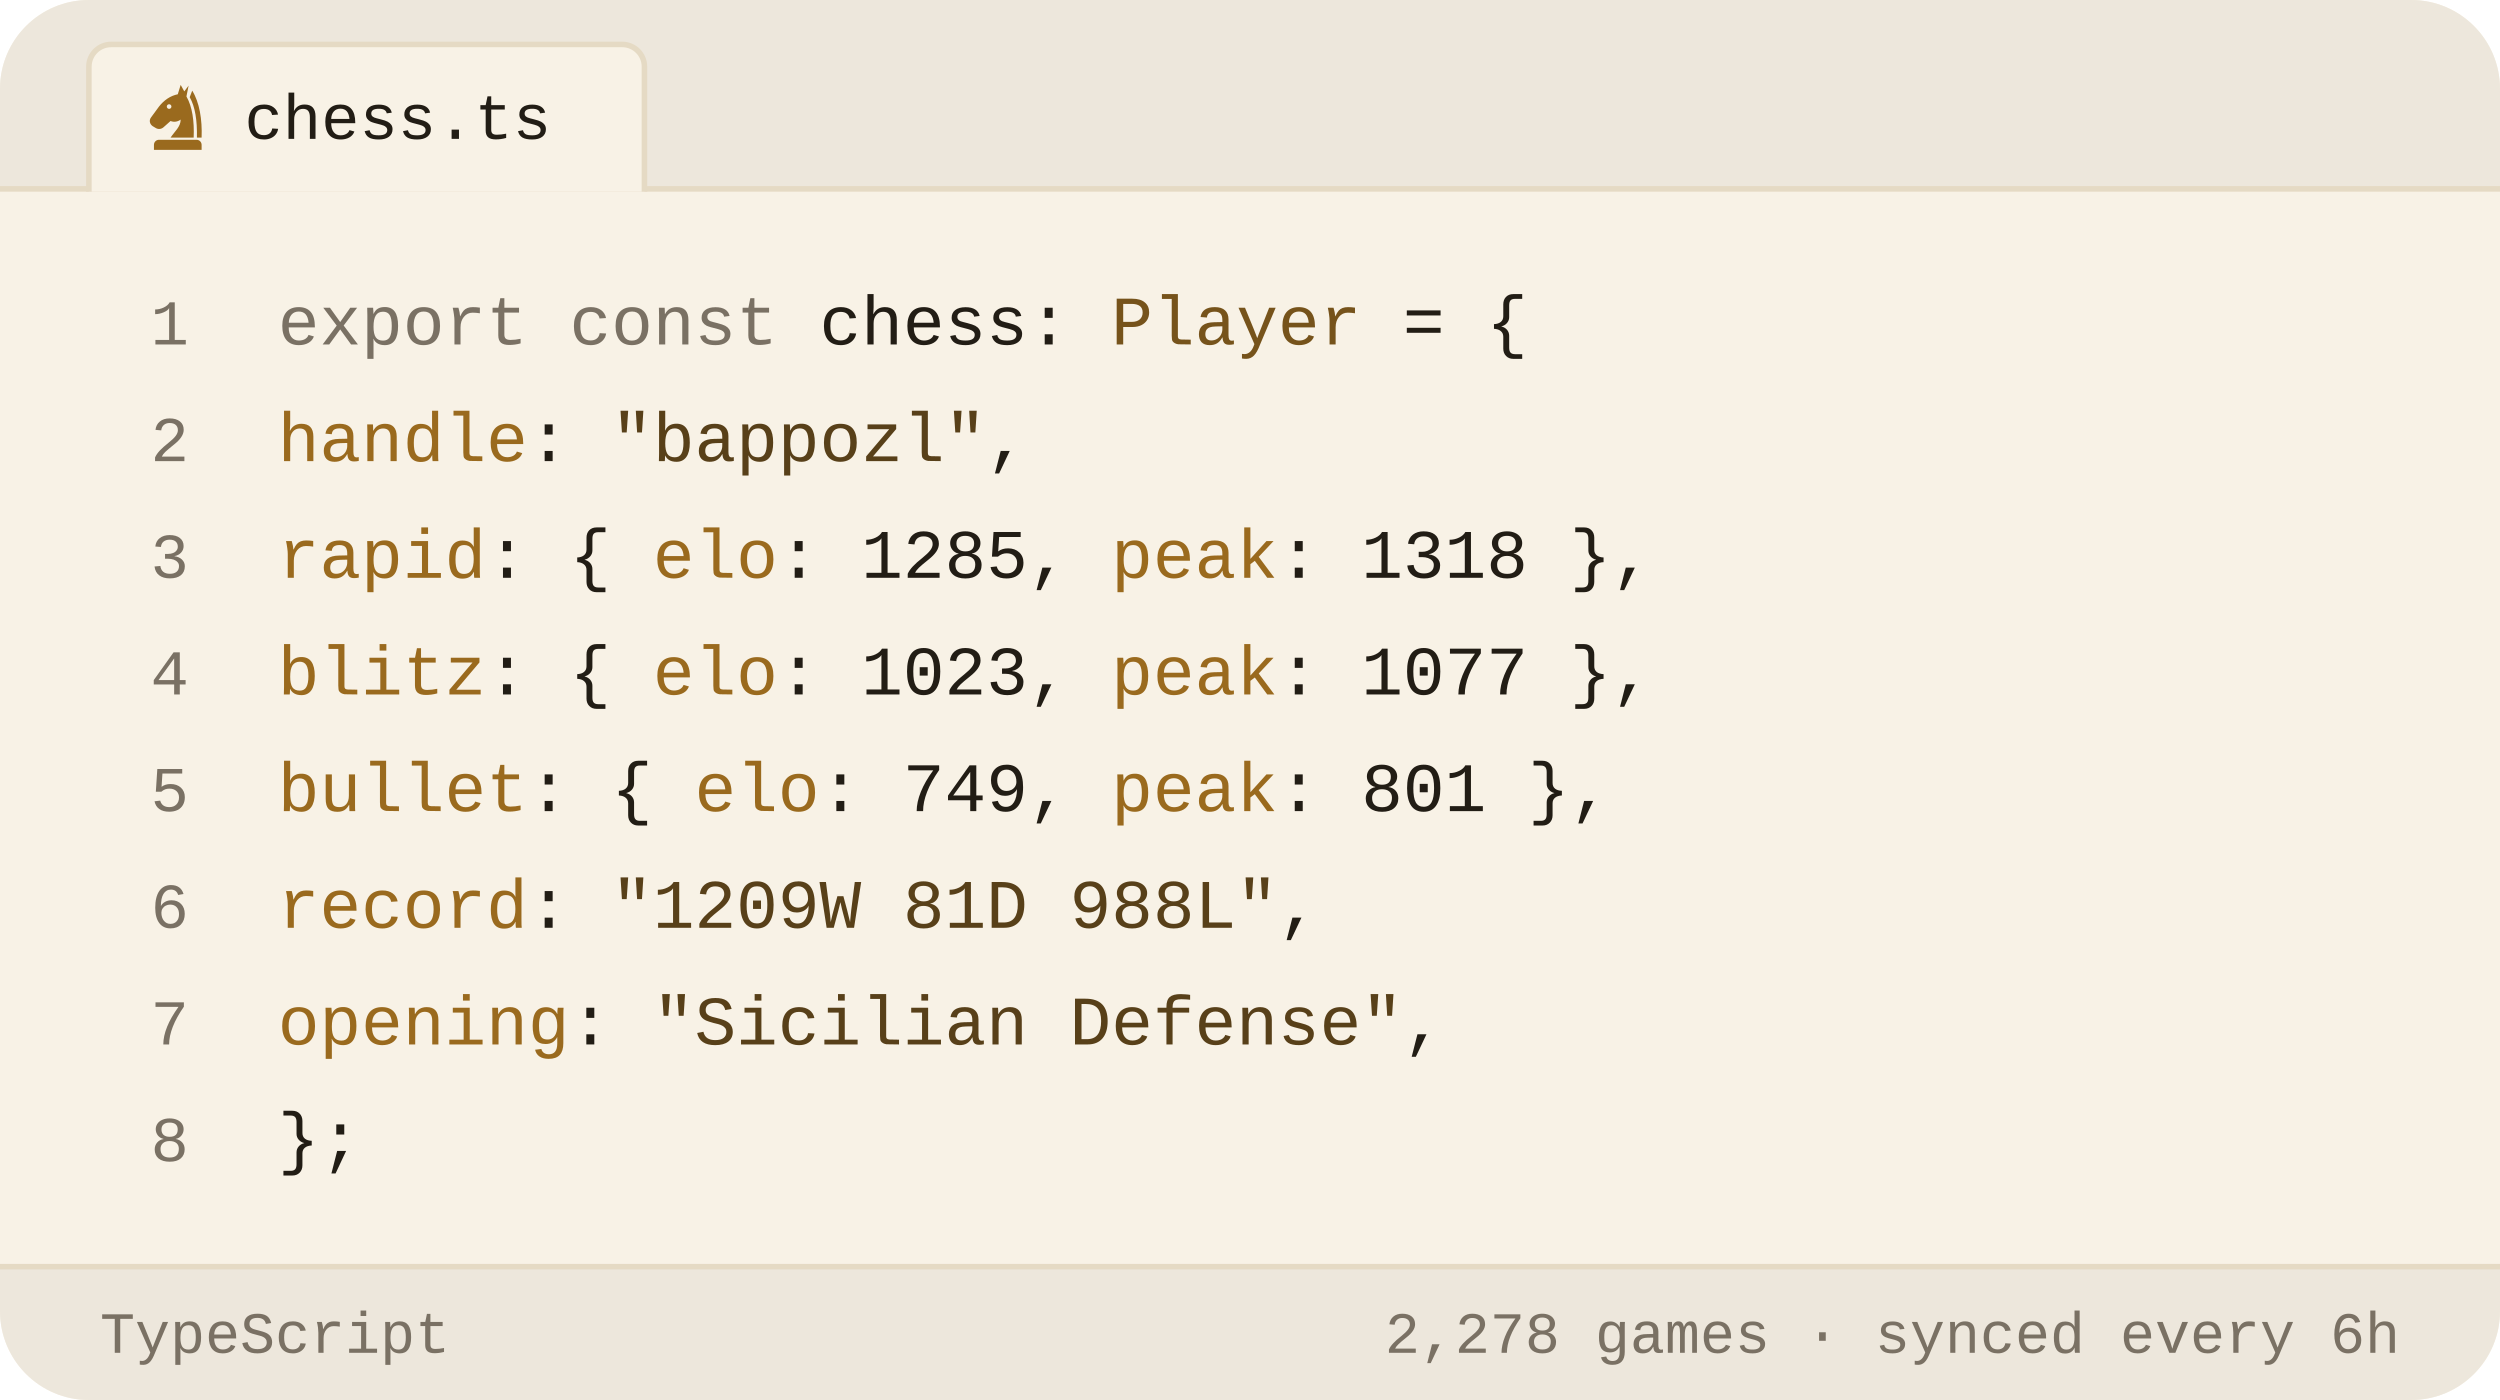
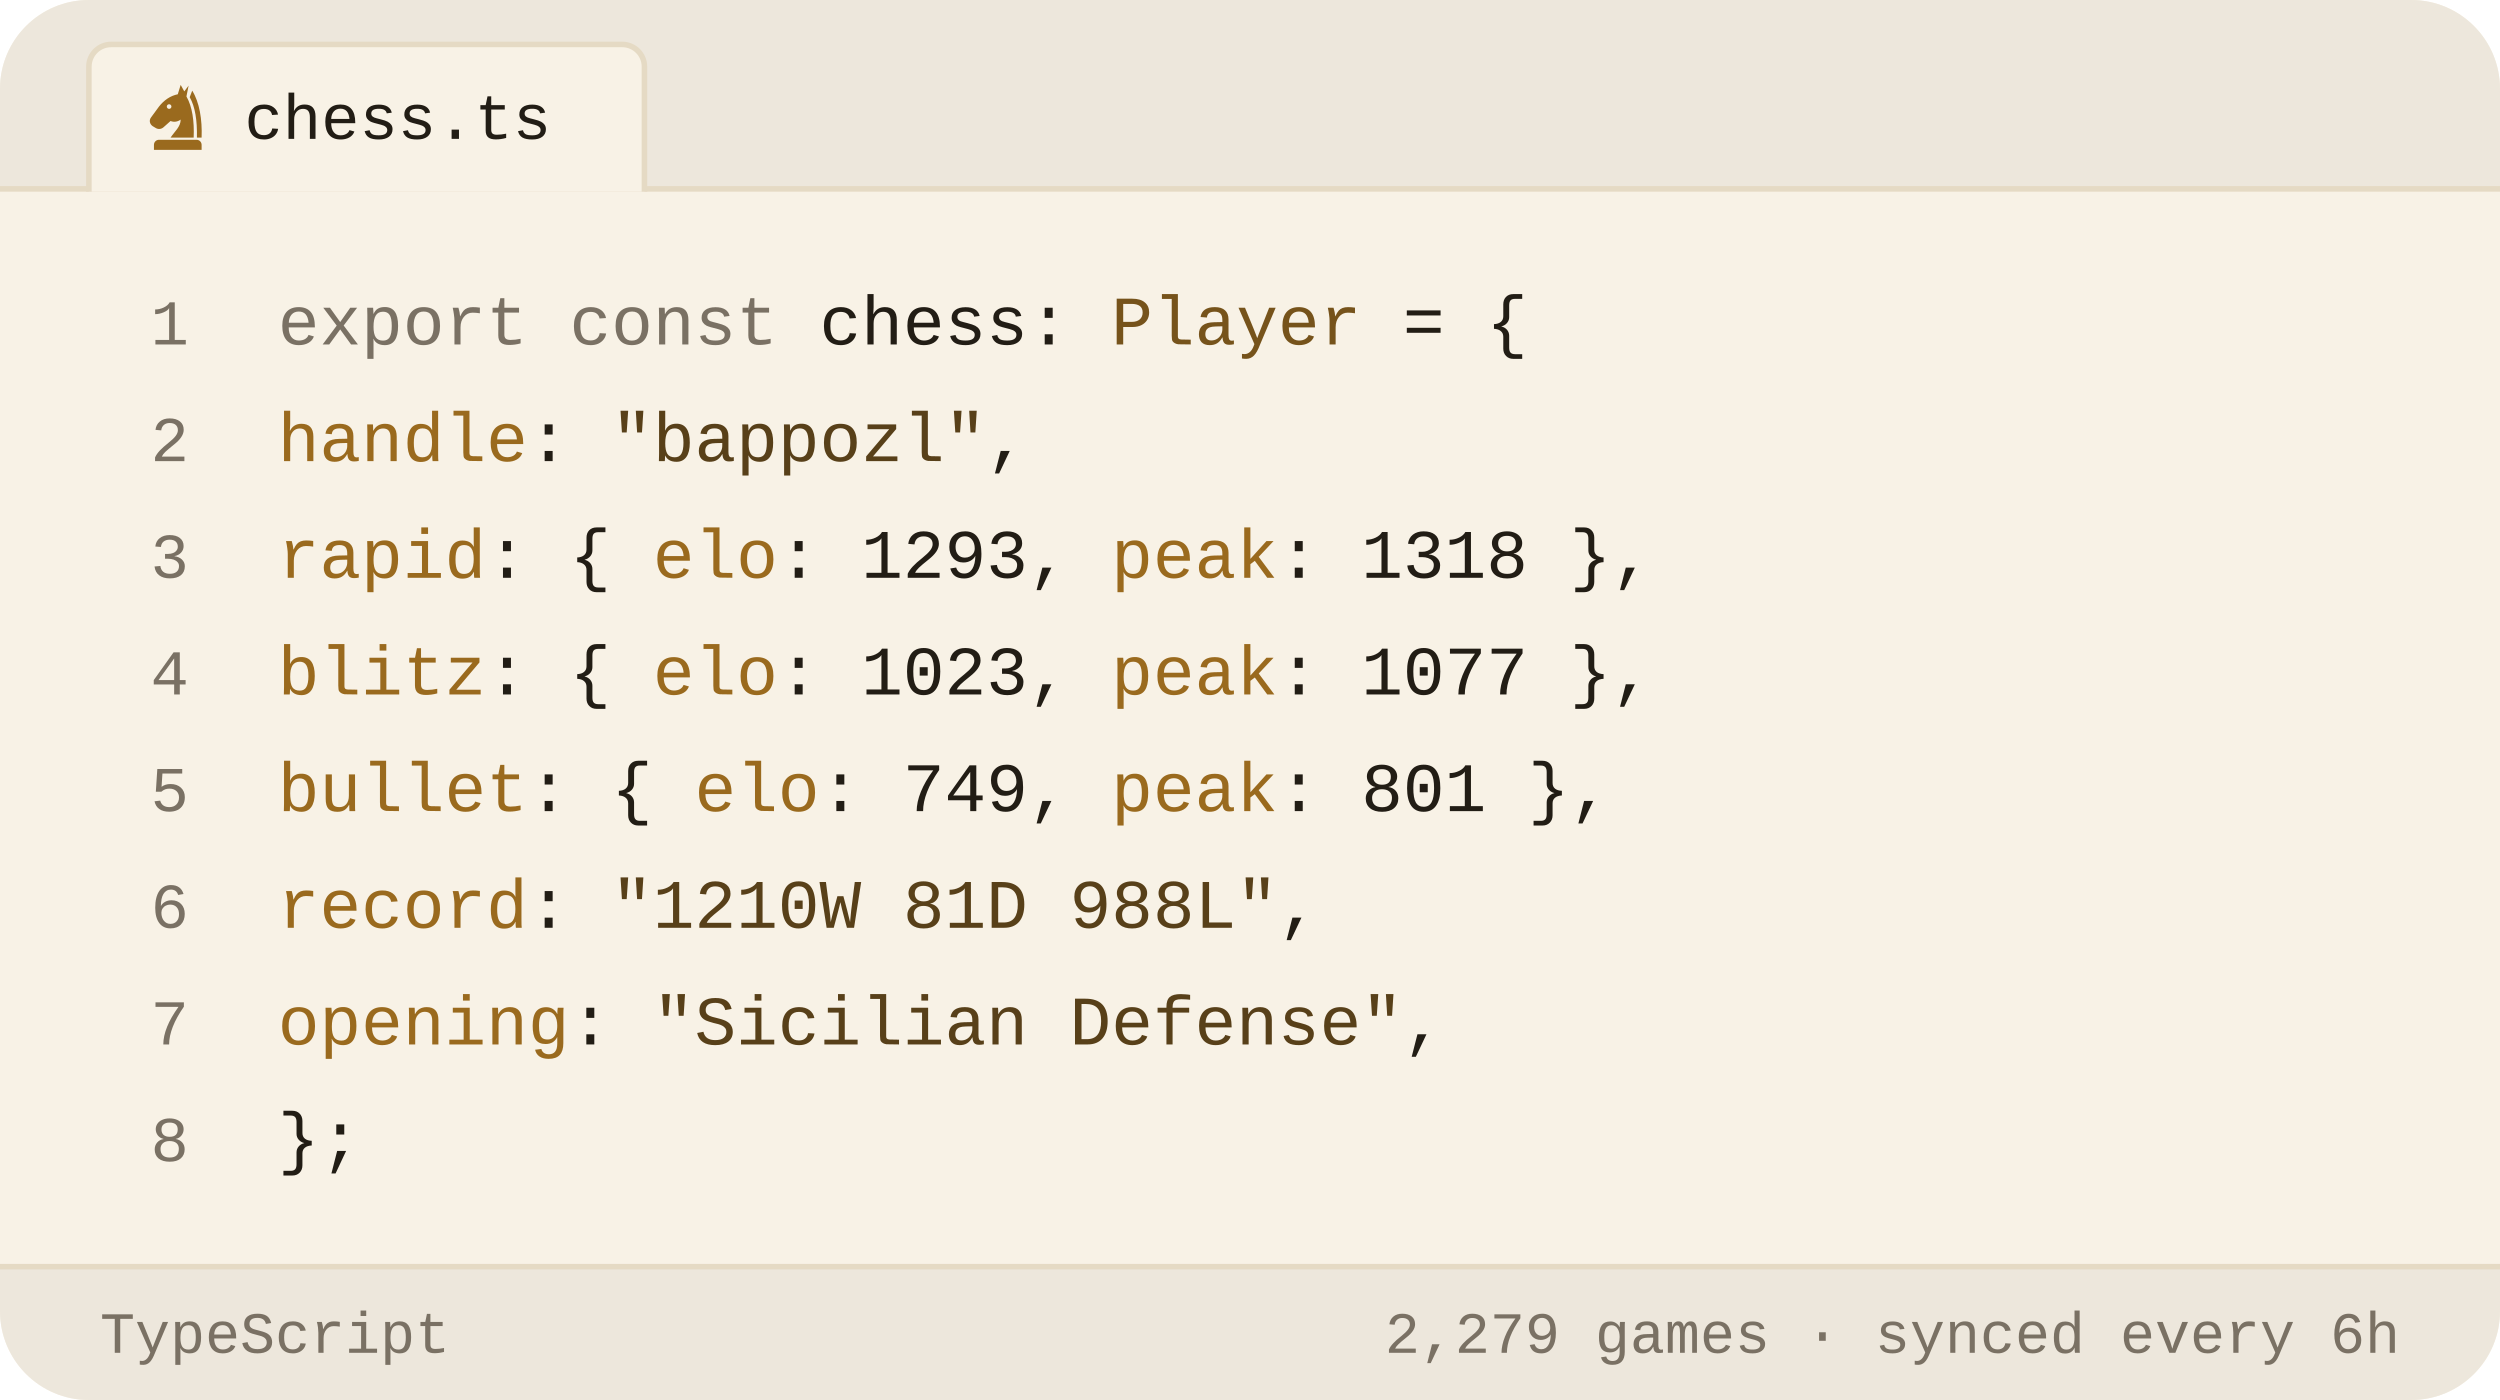
<svg xmlns="http://www.w3.org/2000/svg" viewBox="0 0 450 252" width="450" height="252" role="img" aria-label="Chess.com stats of bappozl as a TypeScript object">
  <style>svg{font-family:-apple-system,BlinkMacSystemFont,'Segoe UI',Roboto,'Helvetica Neue',Arial,sans-serif}text{fill:#221d15;white-space:pre}.bg{fill:#f8f2e6}.acc{fill:#9a6a1e}.win{fill:#0d8659}.draw{fill:#7c7f85}.loss{fill:#c0332f}.lbl{font-size:10px;font-weight:600;letter-spacing:.18em;fill:#7a7164}.cap{font-size:10.5px;font-weight:500;fill:#7a7164}.num{font-family:Georgia,'Times New Roman',Times,serif;font-weight:700;letter-spacing:-.02em}.tick{font-size:9px;font-weight:500;fill:#7a7164;opacity:.75}.dl{font-size:10px;font-weight:600}.rule{stroke:#e5dac4;stroke-width:1;fill:none}.grid{stroke:#e5dac4;stroke-width:1;fill:none;opacity:.7}.ln{fill:none;stroke:#9a6a1e;stroke-width:2;stroke-linecap:round;stroke-linejoin:round}.ring{stroke:#f8f2e6;stroke-width:2}.hollow{fill:none;stroke-width:1.5}.sq{fill:#221d15;opacity:.035}</style>
  <rect class="bg" width="450" height="252" rx="16" />
  <path d="M0 34V16a16 16 0 0 1 16-16h418a16 16 0 0 1 16 16v18z" fill="#ede7dc" />
  <line class="rule" x1="0" y1="34" x2="450" y2="34" />
  <path d="M16 34.5V12a4 4 0 0 1 4-4h92a4 4 0 0 1 4 4v22.5" fill="#f8f2e6" stroke="#e5dac4" />
  <g class="acc" transform="translate(25.5,14.5) scale(0.13)">
    <path fill-rule="evenodd" d="M54 6L50 19C40 21 31 27 24 36L13 51C10 55 11 60 15 63L20 66C24 68 28 67 31 64L40 56C45 58 50 57 54 54C54 64 46 70 40 79H72C73 56 70 36 62 22L65 7L59 15zM41.2 36a3.2 3.2 0 1 0-6.4 0 3.2 3.2 0 1 0 6.4 0z" />
    <path d="M70 14C80 30 84 54 83 79H76.5C77 55 74 36 66.5 23z" />
    <path d="M24 82h52a7 7 0 0 1 7 7v7H17v-7a7 7 0 0 1 7-7z" />
  </g>
  <text x="44" y="25" style="font-size:11.5px;font-weight:500;font-family:ui-monospace,'SF Mono',Menlo,Consolas,'Liberation Mono',monospace">chess.ts</text>
  <text x="34" y="62" text-anchor="end" style="fill:#7a7164;font-size:11.5px;font-weight:400;font-family:ui-monospace,'SF Mono',Menlo,Consolas,'Liberation Mono',monospace">1</text>
  <text x="50" y="62" style="font-size:12.5px;font-weight:400;font-family:ui-monospace,'SF Mono',Menlo,Consolas,'Liberation Mono',monospace">
    <tspan style="fill:#7a7164">export const</tspan> chess: <tspan style="fill:#76531b">Player</tspan> = {</text>
  <text x="34" y="83" text-anchor="end" style="fill:#7a7164;font-size:11.5px;font-weight:400;font-family:ui-monospace,'SF Mono',Menlo,Consolas,'Liberation Mono',monospace">2</text>
  <text x="50" y="83" style="font-size:12.5px;font-weight:400;font-family:ui-monospace,'SF Mono',Menlo,Consolas,'Liberation Mono',monospace">
    <tspan style="fill:#9a6a1e">handle</tspan>: <tspan style="fill:#584019">"bappozl"</tspan>,</text>
  <text x="34" y="104" text-anchor="end" style="fill:#7a7164;font-size:11.5px;font-weight:400;font-family:ui-monospace,'SF Mono',Menlo,Consolas,'Liberation Mono',monospace">3</text>
  <text x="50" y="104" style="font-size:12.5px;font-weight:400;font-family:ui-monospace,'SF Mono',Menlo,Consolas,'Liberation Mono',monospace">
-     <tspan style="fill:#9a6a1e">rapid</tspan>:  { <tspan style="fill:#9a6a1e">elo</tspan>: <tspan style="fill:#221d15">1285</tspan>, <tspan style="fill:#9a6a1e">peak</tspan>: <tspan style="fill:#221d15">1318</tspan> },</text>
+     <tspan style="fill:#9a6a1e">rapid</tspan>:  { <tspan style="fill:#9a6a1e">elo</tspan>: <tspan style="fill:#221d15">1293</tspan>, <tspan style="fill:#9a6a1e">peak</tspan>: <tspan style="fill:#221d15">1318</tspan> },</text>
  <text x="34" y="125" text-anchor="end" style="fill:#7a7164;font-size:11.5px;font-weight:400;font-family:ui-monospace,'SF Mono',Menlo,Consolas,'Liberation Mono',monospace">4</text>
  <text x="50" y="125" style="font-size:12.5px;font-weight:400;font-family:ui-monospace,'SF Mono',Menlo,Consolas,'Liberation Mono',monospace">
    <tspan style="fill:#9a6a1e">blitz</tspan>:  { <tspan style="fill:#9a6a1e">elo</tspan>: <tspan style="fill:#221d15">1023</tspan>, <tspan style="fill:#9a6a1e">peak</tspan>: <tspan style="fill:#221d15">1077</tspan> },</text>
  <text x="34" y="146" text-anchor="end" style="fill:#7a7164;font-size:11.5px;font-weight:400;font-family:ui-monospace,'SF Mono',Menlo,Consolas,'Liberation Mono',monospace">5</text>
  <text x="50" y="146" style="font-size:12.5px;font-weight:400;font-family:ui-monospace,'SF Mono',Menlo,Consolas,'Liberation Mono',monospace">
    <tspan style="fill:#9a6a1e">bullet</tspan>: { <tspan style="fill:#9a6a1e">elo</tspan>: <tspan style="fill:#221d15">749</tspan>,  <tspan style="fill:#9a6a1e">peak</tspan>: <tspan style="fill:#221d15">801</tspan> },</text>
  <text x="34" y="167" text-anchor="end" style="fill:#7a7164;font-size:11.5px;font-weight:400;font-family:ui-monospace,'SF Mono',Menlo,Consolas,'Liberation Mono',monospace">6</text>
  <text x="50" y="167" style="font-size:12.5px;font-weight:400;font-family:ui-monospace,'SF Mono',Menlo,Consolas,'Liberation Mono',monospace">
-     <tspan style="fill:#9a6a1e">record</tspan>: <tspan style="fill:#584019">"1209W 81D 988L"</tspan>,</text>
+     <tspan style="fill:#9a6a1e">record</tspan>: <tspan style="fill:#584019">"1210W 81D 988L"</tspan>,</text>
  <text x="34" y="188" text-anchor="end" style="fill:#7a7164;font-size:11.5px;font-weight:400;font-family:ui-monospace,'SF Mono',Menlo,Consolas,'Liberation Mono',monospace">7</text>
  <text x="50" y="188" style="font-size:12.5px;font-weight:400;font-family:ui-monospace,'SF Mono',Menlo,Consolas,'Liberation Mono',monospace">
    <tspan style="fill:#9a6a1e">opening</tspan>: <tspan style="fill:#584019">"Sicilian Defense"</tspan>,</text>
  <text x="34" y="209" text-anchor="end" style="fill:#7a7164;font-size:11.5px;font-weight:400;font-family:ui-monospace,'SF Mono',Menlo,Consolas,'Liberation Mono',monospace">8</text>
  <text x="50" y="209" style="font-size:12.5px;font-weight:400;font-family:ui-monospace,'SF Mono',Menlo,Consolas,'Liberation Mono',monospace">};</text>
  <path d="M0 228H450V236a16 16 0 0 1 -16 16H16a16 16 0 0 1 -16-16z" fill="#ede7dc" />
  <line class="rule" x1="0" y1="228" x2="450" y2="228" />
  <text x="18" y="243.5" style="fill:#7a7164;font-size:10.5px;font-weight:500;font-family:ui-monospace,'SF Mono',Menlo,Consolas,'Liberation Mono',monospace">TypeScript</text>
-   <text x="432" y="243.5" text-anchor="end" style="fill:#7a7164;font-size:10.5px;font-weight:500;font-family:ui-monospace,'SF Mono',Menlo,Consolas,'Liberation Mono',monospace">2,278 games · synced every 6h</text>
+   <text x="432" y="243.5" text-anchor="end" style="fill:#7a7164;font-size:10.5px;font-weight:500;font-family:ui-monospace,'SF Mono',Menlo,Consolas,'Liberation Mono',monospace">2,279 games · synced every 6h</text>
</svg>
